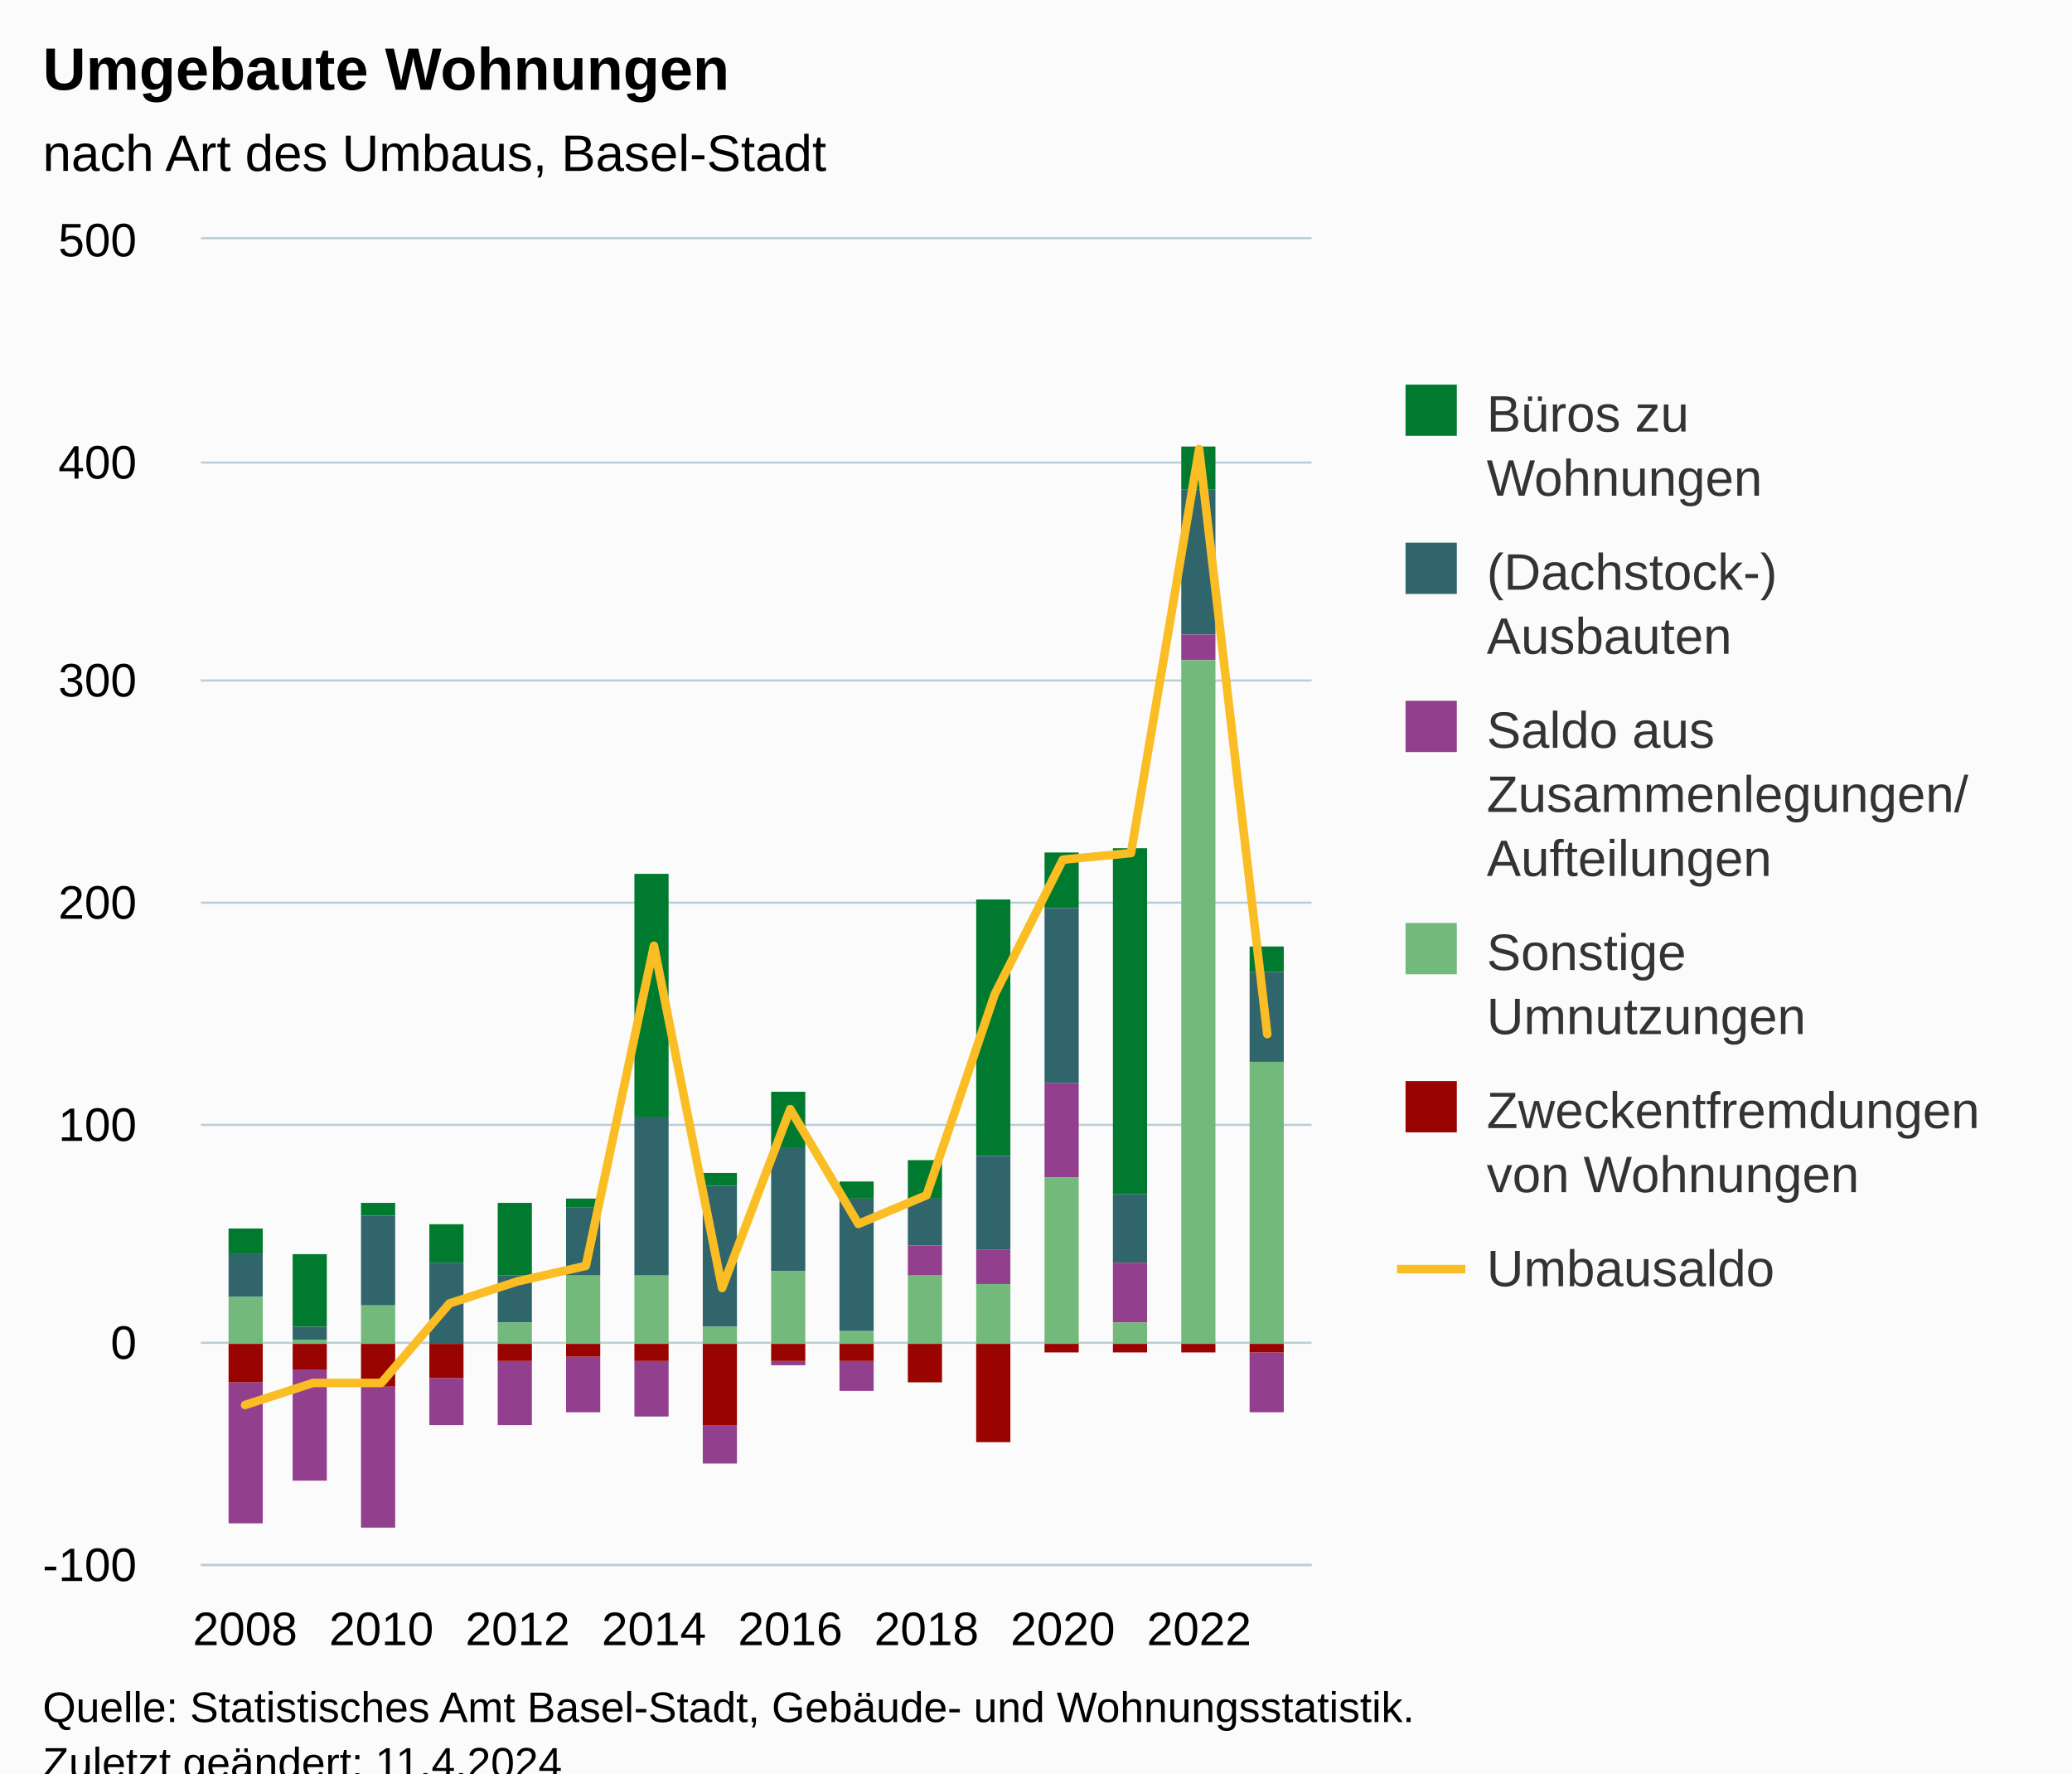
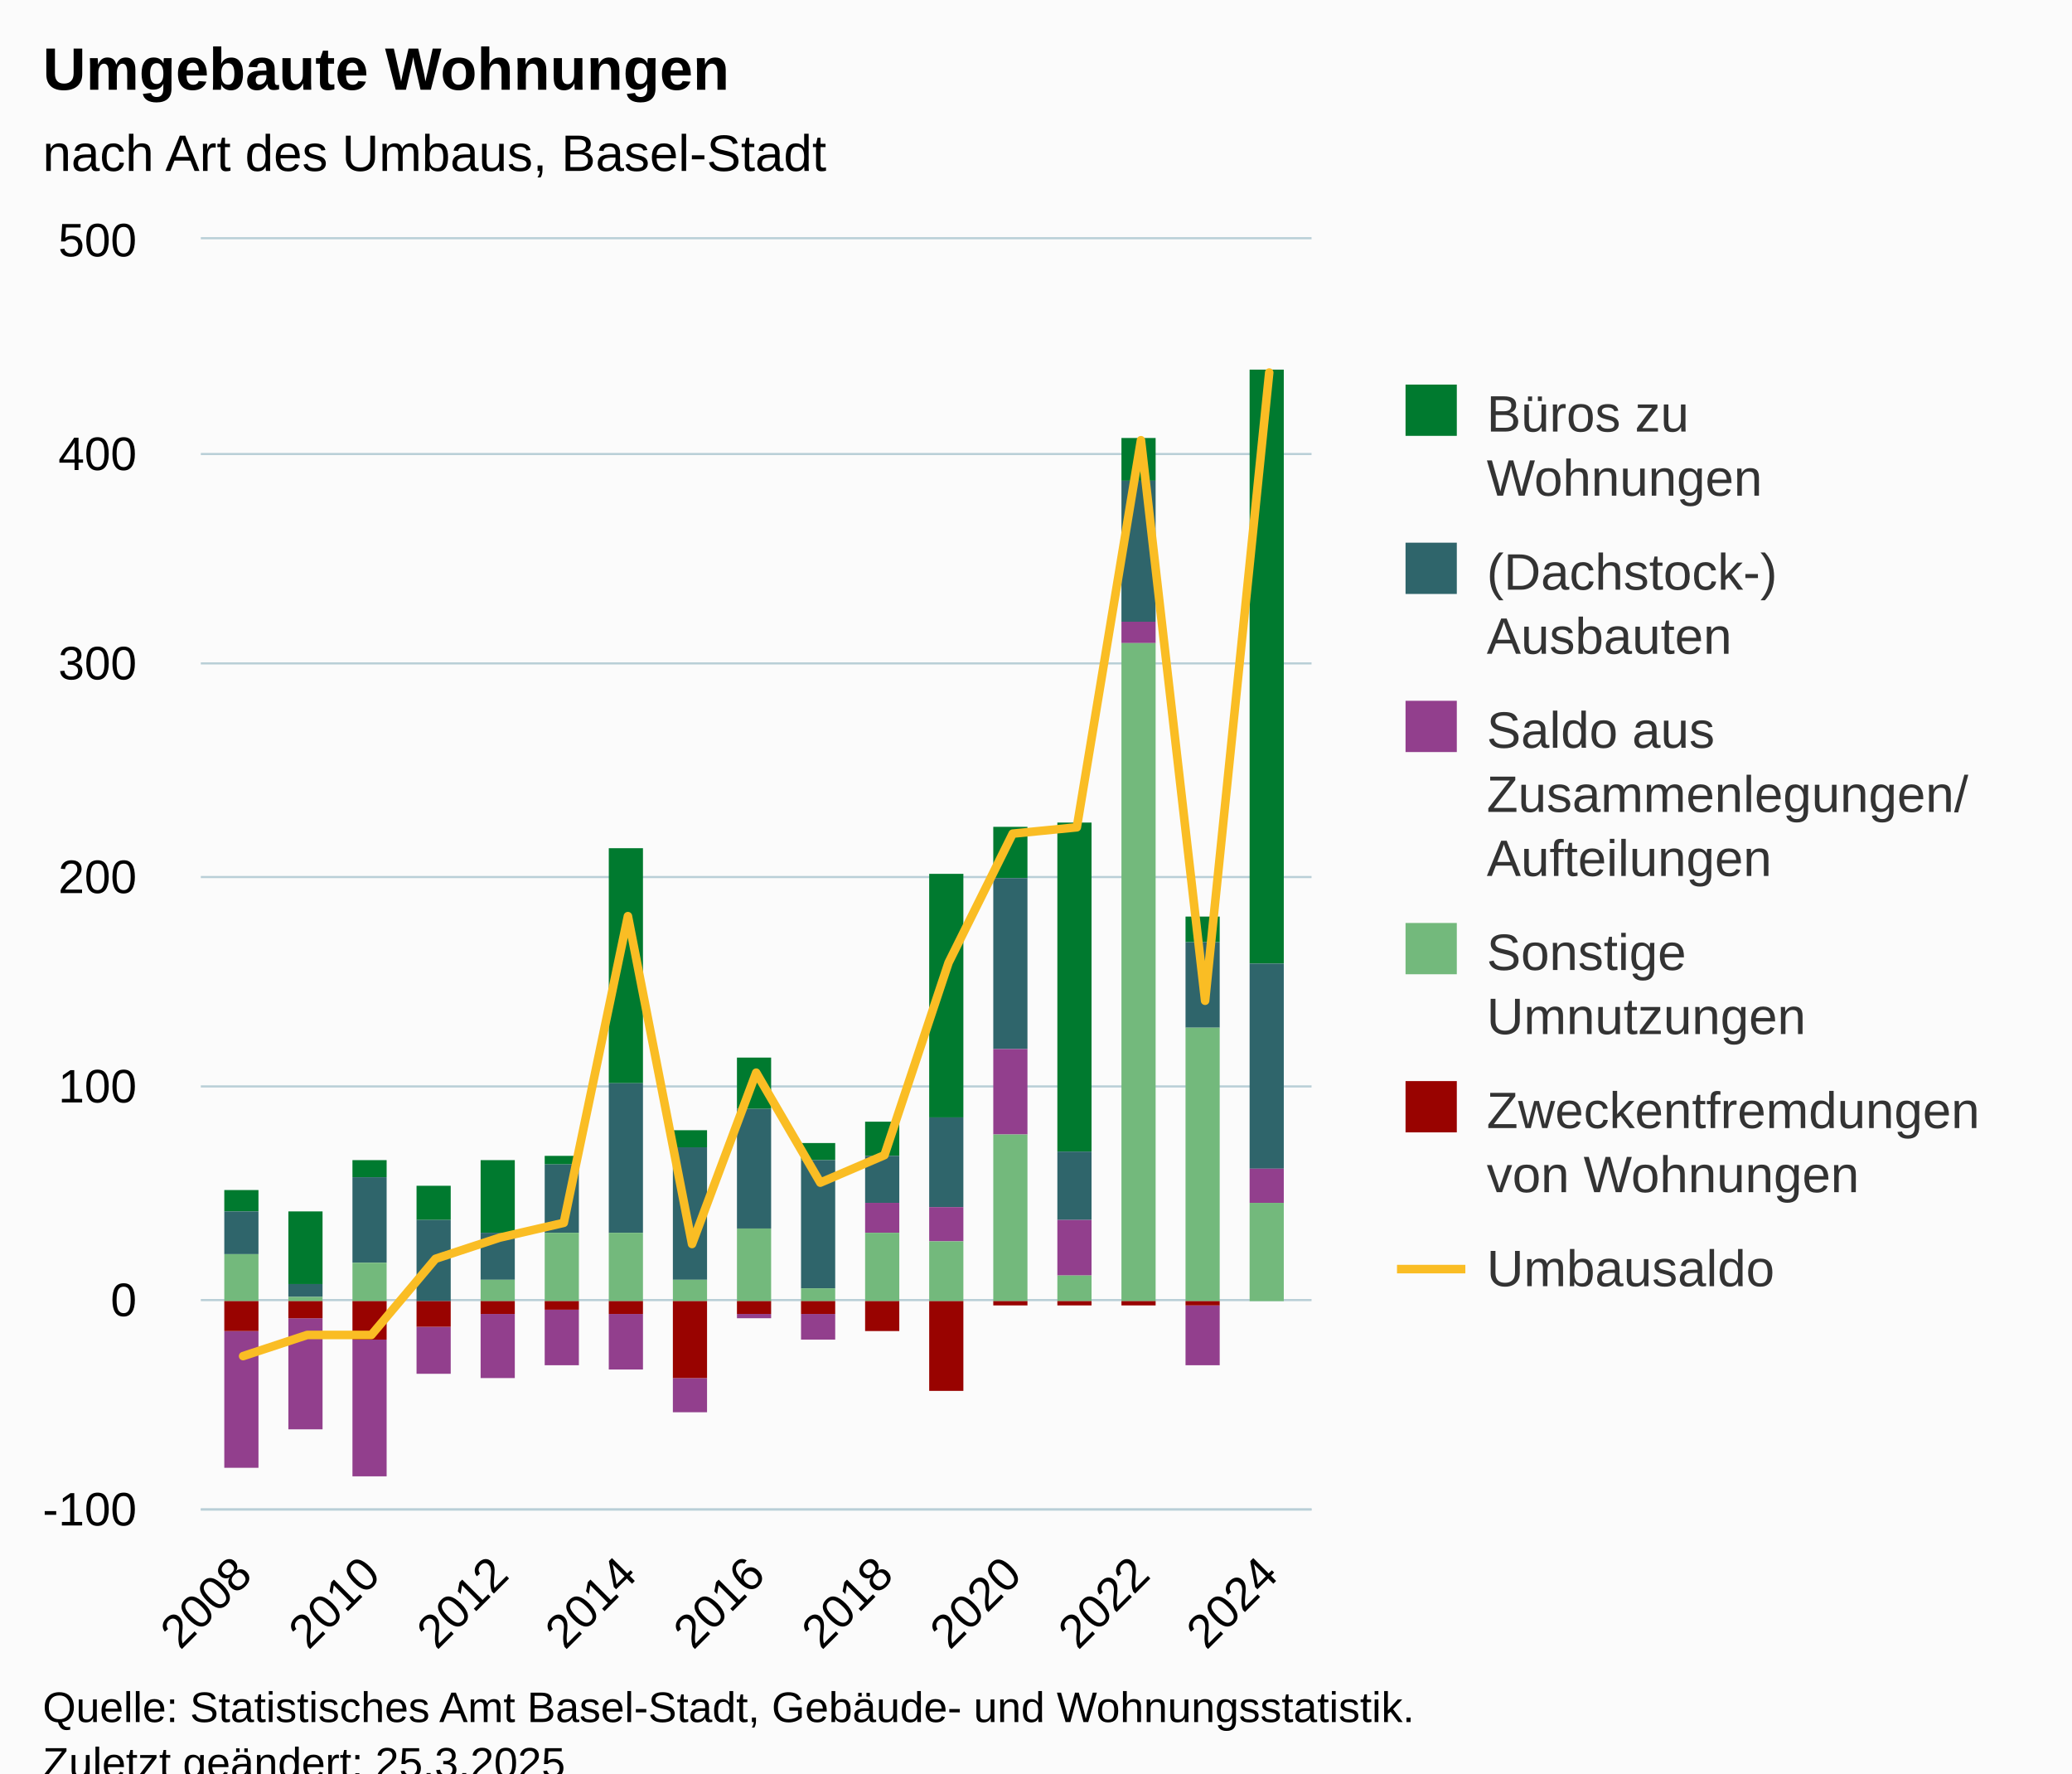
<svg xmlns="http://www.w3.org/2000/svg" version="1.1" class="highcharts-root" style="font-family:Arial;font-size:12px;" viewBox="0 0 485 415">
  <defs>
-     <clipPath id="highcharts-ol91tjx-103-">
-       <rect x="0" y="0" width="260" height="310" fill="none" />
+     <clipPath id="highcharts-hqinn29-109-">
+       <rect x="0" y="0" width="260" height="297" fill="none" />
    </clipPath>
-     <clipPath id="highcharts-ol91tjx-120-">
-       <rect x="0" y="0" width="260" height="310" fill="none" />
+     <clipPath id="highcharts-hqinn29-127-">
+       <rect x="0" y="0" width="260" height="297" fill="none" />
    </clipPath>
-     <clipPath id="highcharts-ol91tjx-201-">
-       <rect x="47" y="56" width="260" height="310" fill="none" />
+     <clipPath id="highcharts-hqinn29-213-">
+       <rect x="47" y="56" width="260" height="297" fill="none" />
    </clipPath>
  </defs>
  <rect fill="#fbfbfb" class="highcharts-background" x="0" y="0" width="485" height="428" rx="0" ry="0" />
-   <rect fill="none" class="highcharts-plot-background" x="47" y="56" width="260" height="310" />
+   <rect fill="none" class="highcharts-plot-background" x="47" y="56" width="260" height="297" />
  <g class="highcharts-pane-group" data-z-index="0" />
  <g class="highcharts-grid highcharts-xaxis-grid" data-z-index="1">
-     <path fill="none" data-z-index="1" class="highcharts-grid-line" d="M 56.5 56 L 56.5 366" opacity="1" />
-     <path fill="none" data-z-index="1" class="highcharts-grid-line" d="M 88.5 56 L 88.5 366" opacity="1" />
-     <path fill="none" data-z-index="1" class="highcharts-grid-line" d="M 120.5 56 L 120.5 366" opacity="1" />
-     <path fill="none" data-z-index="1" class="highcharts-grid-line" d="M 152.5 56 L 152.5 366" opacity="1" />
-     <path fill="none" data-z-index="1" class="highcharts-grid-line" d="M 184.5 56 L 184.5 366" opacity="1" />
-     <path fill="none" data-z-index="1" class="highcharts-grid-line" d="M 216.5 56 L 216.5 366" opacity="1" />
-     <path fill="none" data-z-index="1" class="highcharts-grid-line" d="M 248.5 56 L 248.5 366" opacity="1" />
-     <path fill="none" data-z-index="1" class="highcharts-grid-line" d="M 280.5 56 L 280.5 366" opacity="1" />
+     <path fill="none" data-z-index="1" class="highcharts-grid-line" d="M 56.5 56 L 56.5 353" opacity="1" />
+     <path fill="none" data-z-index="1" class="highcharts-grid-line" d="M 86.5 56 L 86.5 353" opacity="1" />
+     <path fill="none" data-z-index="1" class="highcharts-grid-line" d="M 116.5 56 L 116.5 353" opacity="1" />
+     <path fill="none" data-z-index="1" class="highcharts-grid-line" d="M 146.5 56 L 146.5 353" opacity="1" />
+     <path fill="none" data-z-index="1" class="highcharts-grid-line" d="M 176.5 56 L 176.5 353" opacity="1" />
+     <path fill="none" data-z-index="1" class="highcharts-grid-line" d="M 206.5 56 L 206.5 353" opacity="1" />
+     <path fill="none" data-z-index="1" class="highcharts-grid-line" d="M 236.5 56 L 236.5 353" opacity="1" />
+     <path fill="none" data-z-index="1" class="highcharts-grid-line" d="M 266.5 56 L 266.5 353" opacity="1" />
+     <path fill="none" data-z-index="1" class="highcharts-grid-line" d="M 296.5 56 L 296.5 353" opacity="1" />
  </g>
  <g class="highcharts-grid highcharts-yaxis-grid" data-z-index="1">
-     <path fill="none" stroke="#B9CFD7" stroke-width="0.5" data-z-index="1" class="highcharts-grid-line" d="M 47 366.25 L 307 366.25" opacity="1" />
-     <path fill="none" stroke="#B9CFD7" stroke-width="0.5" data-z-index="1" class="highcharts-grid-line" d="M 47 314.25 L 307 314.25" opacity="1" />
-     <path fill="none" stroke="#B9CFD7" stroke-width="0.5" data-z-index="1" class="highcharts-grid-line" d="M 47 263.25 L 307 263.25" opacity="1" />
-     <path fill="none" stroke="#B9CFD7" stroke-width="0.5" data-z-index="1" class="highcharts-grid-line" d="M 47 211.25 L 307 211.25" opacity="1" />
-     <path fill="none" stroke="#B9CFD7" stroke-width="0.5" data-z-index="1" class="highcharts-grid-line" d="M 47 159.25 L 307 159.25" opacity="1" />
-     <path fill="none" stroke="#B9CFD7" stroke-width="0.5" data-z-index="1" class="highcharts-grid-line" d="M 47 108.25 L 307 108.25" opacity="1" />
+     <path fill="none" stroke="#B9CFD7" stroke-width="0.5" data-z-index="1" class="highcharts-grid-line" d="M 47 353.25 L 307 353.25" opacity="1" />
+     <path fill="none" stroke="#B9CFD7" stroke-width="0.5" data-z-index="1" class="highcharts-grid-line" d="M 47 304.25 L 307 304.25" opacity="1" />
+     <path fill="none" stroke="#B9CFD7" stroke-width="0.5" data-z-index="1" class="highcharts-grid-line" d="M 47 254.25 L 307 254.25" opacity="1" />
+     <path fill="none" stroke="#B9CFD7" stroke-width="0.5" data-z-index="1" class="highcharts-grid-line" d="M 47 205.25 L 307 205.25" opacity="1" />
+     <path fill="none" stroke="#B9CFD7" stroke-width="0.5" data-z-index="1" class="highcharts-grid-line" d="M 47 155.25 L 307 155.25" opacity="1" />
+     <path fill="none" stroke="#B9CFD7" stroke-width="0.5" data-z-index="1" class="highcharts-grid-line" d="M 47 106.25 L 307 106.25" opacity="1" />
    <path fill="none" stroke="#B9CFD7" stroke-width="0.5" data-z-index="1" class="highcharts-grid-line" d="M 47 55.75 L 307 55.75" opacity="1" />
  </g>
-   <rect fill="none" class="highcharts-plot-border" data-z-index="1" x="47" y="56" width="260" height="310" />
+   <rect fill="none" class="highcharts-plot-border" data-z-index="1" x="47" y="56" width="260" height="297" />
  <g class="highcharts-axis highcharts-xaxis" data-z-index="2">
-     <path fill="none" class="highcharts-axis-line" stroke="#B9CFD7" stroke-width="0.5" data-z-index="7" d="M 47 366.25 L 307 366.25" />
+     <path fill="none" class="highcharts-axis-line" stroke="#B9CFD7" stroke-width="0.5" data-z-index="7" d="M 47 353.25 L 307 353.25" />
  </g>
  <g class="highcharts-axis highcharts-yaxis" data-z-index="2">
-     <path fill="none" class="highcharts-axis-line" data-z-index="7" d="M 47 56 L 47 366" />
+     <path fill="none" class="highcharts-axis-line" data-z-index="7" d="M 47 56 L 47 353" />
  </g>
  <g class="highcharts-series-group" data-z-index="3">
-     <g class="highcharts-series highcharts-series-0 highcharts-column-series" data-z-index="0.1" opacity="1" transform="translate(47,56) scale(1 1)" clip-path="url(#highcharts-ol91tjx-120-)">
-       <rect x="6.5" y="231.5" width="8" height="6" fill="#007a2f" stroke="#ffffff" stroke-width="1e-7" opacity="1" class="highcharts-point" />
-       <rect x="21.5" y="237.5" width="8" height="17" fill="#007a2f" stroke="#ffffff" stroke-width="1e-7" opacity="1" class="highcharts-point" />
-       <rect x="37.5" y="225.5" width="8" height="3" fill="#007a2f" stroke="#ffffff" stroke-width="1e-7" opacity="1" class="highcharts-point" />
-       <rect x="53.5" y="230.5" width="8" height="9" fill="#007a2f" stroke="#ffffff" stroke-width="1e-7" opacity="1" class="highcharts-point" />
-       <rect x="69.5" y="225.5" width="8" height="17" fill="#007a2f" stroke="#ffffff" stroke-width="1e-7" opacity="1" class="highcharts-point" />
-       <rect x="85.5" y="224.5" width="8" height="2" fill="#007a2f" stroke="#ffffff" stroke-width="1e-7" opacity="1" class="highcharts-point" />
-       <rect x="101.5" y="148.5" width="8" height="57" fill="#007a2f" stroke="#ffffff" stroke-width="1e-7" opacity="1" class="highcharts-point" />
-       <rect x="117.5" y="218.5" width="8" height="3" fill="#007a2f" stroke="#ffffff" stroke-width="1e-7" opacity="1" class="highcharts-point" />
-       <rect x="133.5" y="199.5" width="8" height="13" fill="#007a2f" stroke="#ffffff" stroke-width="1e-7" opacity="1" class="highcharts-point" />
-       <rect x="149.5" y="220.5" width="8" height="4" fill="#007a2f" stroke="#ffffff" stroke-width="1e-7" opacity="1" class="highcharts-point" />
-       <rect x="165.5" y="215.5" width="8" height="9" fill="#007a2f" stroke="#ffffff" stroke-width="1e-7" opacity="1" class="highcharts-point" />
-       <rect x="181.5" y="154.5" width="8" height="60" fill="#007a2f" stroke="#ffffff" stroke-width="1e-7" opacity="1" class="highcharts-point" />
-       <rect x="197.5" y="143.5" width="8" height="13" fill="#007a2f" stroke="#ffffff" stroke-width="1e-7" opacity="1" class="highcharts-point" />
-       <rect x="213.5" y="142.5" width="8" height="81" fill="#007a2f" stroke="#ffffff" stroke-width="1e-7" opacity="1" class="highcharts-point" />
-       <rect x="229.5" y="48.5" width="8" height="10" fill="#007a2f" stroke="#ffffff" stroke-width="1e-7" opacity="1" class="highcharts-point" />
-       <rect x="245.5" y="165.5" width="8" height="6" fill="#007a2f" stroke="#ffffff" stroke-width="1e-7" opacity="1" class="highcharts-point" />
+     <g class="highcharts-series highcharts-series-0 highcharts-column-series" data-z-index="0.1" opacity="1" transform="translate(47,56) scale(1 1)" clip-path="url(#highcharts-hqinn29-127-)">
+       <rect x="5.5" y="222.5" width="8" height="5" fill="#007a2f" stroke="#ffffff" stroke-width="1e-7" opacity="1" class="highcharts-point" />
+       <rect x="20.5" y="227.5" width="8" height="17" fill="#007a2f" stroke="#ffffff" stroke-width="1e-7" opacity="1" class="highcharts-point" />
+       <rect x="35.5" y="215.5" width="8" height="4" fill="#007a2f" stroke="#ffffff" stroke-width="1e-7" opacity="1" class="highcharts-point" />
+       <rect x="50.5" y="221.5" width="8" height="8" fill="#007a2f" stroke="#ffffff" stroke-width="1e-7" opacity="1" class="highcharts-point" />
+       <rect x="65.5" y="215.5" width="8" height="17" fill="#007a2f" stroke="#ffffff" stroke-width="1e-7" opacity="1" class="highcharts-point" />
+       <rect x="80.5" y="214.5" width="8" height="2" fill="#007a2f" stroke="#ffffff" stroke-width="1e-7" opacity="1" class="highcharts-point" />
+       <rect x="95.5" y="142.5" width="8" height="55" fill="#007a2f" stroke="#ffffff" stroke-width="1e-7" opacity="1" class="highcharts-point" />
+       <rect x="110.5" y="208.5" width="8" height="4" fill="#007a2f" stroke="#ffffff" stroke-width="1e-7" opacity="1" class="highcharts-point" />
+       <rect x="125.5" y="191.5" width="8" height="12" fill="#007a2f" stroke="#ffffff" stroke-width="1e-7" opacity="1" class="highcharts-point" />
+       <rect x="140.5" y="211.5" width="8" height="4" fill="#007a2f" stroke="#ffffff" stroke-width="1e-7" opacity="1" class="highcharts-point" />
+       <rect x="155.5" y="206.5" width="8" height="8" fill="#007a2f" stroke="#ffffff" stroke-width="1e-7" opacity="1" class="highcharts-point" />
+       <rect x="170.5" y="148.5" width="8" height="57" fill="#007a2f" stroke="#ffffff" stroke-width="1e-7" opacity="1" class="highcharts-point" />
+       <rect x="185.5" y="137.5" width="8" height="12" fill="#007a2f" stroke="#ffffff" stroke-width="1e-7" opacity="1" class="highcharts-point" />
+       <rect x="200.5" y="136.5" width="8" height="77" fill="#007a2f" stroke="#ffffff" stroke-width="1e-7" opacity="1" class="highcharts-point" />
+       <rect x="215.5" y="46.5" width="8" height="10" fill="#007a2f" stroke="#ffffff" stroke-width="1e-7" opacity="1" class="highcharts-point" />
+       <rect x="230.5" y="158.5" width="8" height="6" fill="#007a2f" stroke="#ffffff" stroke-width="1e-7" opacity="1" class="highcharts-point" />
+       <rect x="245.5" y="30.5" width="8" height="139" fill="#007a2f" stroke="#ffffff" stroke-width="1e-7" opacity="1" class="highcharts-point" />
    </g>
    <g class="highcharts-markers highcharts-series-0 highcharts-column-series" data-z-index="0.1" opacity="1" transform="translate(47,56) scale(1 1)" clip-path="none" />
-     <g class="highcharts-series highcharts-series-1 highcharts-column-series" data-z-index="0.1" opacity="1" transform="translate(47,56) scale(1 1)" clip-path="url(#highcharts-ol91tjx-120-)">
-       <rect x="6.5" y="237.5" width="8" height="10" fill="#2f656b" stroke="#ffffff" stroke-width="1e-7" opacity="1" class="highcharts-point" />
-       <rect x="21.5" y="254.5" width="8" height="3" fill="#2f656b" stroke="#ffffff" stroke-width="1e-7" opacity="1" class="highcharts-point" />
-       <rect x="37.5" y="228.5" width="8" height="21" fill="#2f656b" stroke="#ffffff" stroke-width="1e-7" opacity="1" class="highcharts-point" />
-       <rect x="53.5" y="239.5" width="8" height="19" fill="#2f656b" stroke="#ffffff" stroke-width="1e-7" opacity="1" class="highcharts-point" />
-       <rect x="69.5" y="242.5" width="8" height="11" fill="#2f656b" stroke="#ffffff" stroke-width="1e-7" opacity="1" class="highcharts-point" />
-       <rect x="85.5" y="226.5" width="8" height="16" fill="#2f656b" stroke="#ffffff" stroke-width="1e-7" opacity="1" class="highcharts-point" />
-       <rect x="101.5" y="205.5" width="8" height="37" fill="#2f656b" stroke="#ffffff" stroke-width="1e-7" opacity="1" class="highcharts-point" />
-       <rect x="117.5" y="221.5" width="8" height="33" fill="#2f656b" stroke="#ffffff" stroke-width="1e-7" opacity="1" class="highcharts-point" />
-       <rect x="133.5" y="212.5" width="8" height="29" fill="#2f656b" stroke="#ffffff" stroke-width="1e-7" opacity="1" class="highcharts-point" />
-       <rect x="149.5" y="224.5" width="8" height="31" fill="#2f656b" stroke="#ffffff" stroke-width="1e-7" opacity="1" class="highcharts-point" />
-       <rect x="165.5" y="224.5" width="8" height="11" fill="#2f656b" stroke="#ffffff" stroke-width="1e-7" opacity="1" class="highcharts-point" />
-       <rect x="181.5" y="214.5" width="8" height="22" fill="#2f656b" stroke="#ffffff" stroke-width="1e-7" opacity="1" class="highcharts-point" />
-       <rect x="197.5" y="156.5" width="8" height="41" fill="#2f656b" stroke="#ffffff" stroke-width="1e-7" opacity="1" class="highcharts-point" />
-       <rect x="213.5" y="223.5" width="8" height="16" fill="#2f656b" stroke="#ffffff" stroke-width="1e-7" opacity="1" class="highcharts-point" />
-       <rect x="229.5" y="58.5" width="8" height="34" fill="#2f656b" stroke="#ffffff" stroke-width="1e-7" opacity="1" class="highcharts-point" />
-       <rect x="245.5" y="171.5" width="8" height="21" fill="#2f656b" stroke="#ffffff" stroke-width="1e-7" opacity="1" class="highcharts-point" />
+     <g class="highcharts-series highcharts-series-1 highcharts-column-series" data-z-index="0.1" opacity="1" transform="translate(47,56) scale(1 1)" clip-path="url(#highcharts-hqinn29-127-)">
+       <rect x="5.5" y="227.5" width="8" height="10" fill="#2f656b" stroke="#ffffff" stroke-width="1e-7" opacity="1" class="highcharts-point" />
+       <rect x="20.5" y="244.5" width="8" height="3" fill="#2f656b" stroke="#ffffff" stroke-width="1e-7" opacity="1" class="highcharts-point" />
+       <rect x="35.5" y="219.5" width="8" height="20" fill="#2f656b" stroke="#ffffff" stroke-width="1e-7" opacity="1" class="highcharts-point" />
+       <rect x="50.5" y="229.5" width="8" height="19" fill="#2f656b" stroke="#ffffff" stroke-width="1e-7" opacity="1" class="highcharts-point" />
+       <rect x="65.5" y="232.5" width="8" height="11" fill="#2f656b" stroke="#ffffff" stroke-width="1e-7" opacity="1" class="highcharts-point" />
+       <rect x="80.5" y="216.5" width="8" height="16" fill="#2f656b" stroke="#ffffff" stroke-width="1e-7" opacity="1" class="highcharts-point" />
+       <rect x="95.5" y="197.5" width="8" height="35" fill="#2f656b" stroke="#ffffff" stroke-width="1e-7" opacity="1" class="highcharts-point" />
+       <rect x="110.5" y="212.5" width="8" height="31" fill="#2f656b" stroke="#ffffff" stroke-width="1e-7" opacity="1" class="highcharts-point" />
+       <rect x="125.5" y="203.5" width="8" height="28" fill="#2f656b" stroke="#ffffff" stroke-width="1e-7" opacity="1" class="highcharts-point" />
+       <rect x="140.5" y="215.5" width="8" height="30" fill="#2f656b" stroke="#ffffff" stroke-width="1e-7" opacity="1" class="highcharts-point" />
+       <rect x="155.5" y="214.5" width="8" height="11" fill="#2f656b" stroke="#ffffff" stroke-width="1e-7" opacity="1" class="highcharts-point" />
+       <rect x="170.5" y="205.5" width="8" height="21" fill="#2f656b" stroke="#ffffff" stroke-width="1e-7" opacity="1" class="highcharts-point" />
+       <rect x="185.5" y="149.5" width="8" height="40" fill="#2f656b" stroke="#ffffff" stroke-width="1e-7" opacity="1" class="highcharts-point" />
+       <rect x="200.5" y="213.5" width="8" height="16" fill="#2f656b" stroke="#ffffff" stroke-width="1e-7" opacity="1" class="highcharts-point" />
+       <rect x="215.5" y="56.5" width="8" height="33" fill="#2f656b" stroke="#ffffff" stroke-width="1e-7" opacity="1" class="highcharts-point" />
+       <rect x="230.5" y="164.5" width="8" height="20" fill="#2f656b" stroke="#ffffff" stroke-width="1e-7" opacity="1" class="highcharts-point" />
+       <rect x="245.5" y="169.5" width="8" height="48" fill="#2f656b" stroke="#ffffff" stroke-width="1e-7" opacity="1" class="highcharts-point" />
    </g>
    <g class="highcharts-markers highcharts-series-1 highcharts-column-series" data-z-index="0.1" opacity="1" transform="translate(47,56) scale(1 1)" clip-path="none" />
-     <g class="highcharts-series highcharts-series-2 highcharts-column-series" data-z-index="0.1" opacity="1" transform="translate(47,56) scale(1 1)" clip-path="url(#highcharts-ol91tjx-120-)">
-       <rect x="6.5" y="267.5" width="8" height="33" fill="#923f8d" stroke="#ffffff" stroke-width="1e-7" opacity="1" class="highcharts-point highcharts-negative" />
-       <rect x="21.5" y="264.5" width="8" height="26" fill="#923f8d" stroke="#ffffff" stroke-width="1e-7" opacity="1" class="highcharts-point highcharts-negative" />
-       <rect x="37.5" y="268.5" width="8" height="33" fill="#923f8d" stroke="#ffffff" stroke-width="1e-7" opacity="1" class="highcharts-point highcharts-negative" />
-       <rect x="53.5" y="266.5" width="8" height="11" fill="#923f8d" stroke="#ffffff" stroke-width="1e-7" opacity="1" class="highcharts-point highcharts-negative" />
-       <rect x="69.5" y="262.5" width="8" height="15" fill="#923f8d" stroke="#ffffff" stroke-width="1e-7" opacity="1" class="highcharts-point highcharts-negative" />
-       <rect x="85.5" y="261.5" width="8" height="13" fill="#923f8d" stroke="#ffffff" stroke-width="1e-7" opacity="1" class="highcharts-point highcharts-negative" />
-       <rect x="101.5" y="262.5" width="8" height="13" fill="#923f8d" stroke="#ffffff" stroke-width="1e-7" opacity="1" class="highcharts-point highcharts-negative" />
-       <rect x="117.5" y="277.5" width="8" height="9" fill="#923f8d" stroke="#ffffff" stroke-width="1e-7" opacity="1" class="highcharts-point highcharts-negative" />
-       <rect x="133.5" y="262.5" width="8" height="1" fill="#923f8d" stroke="#ffffff" stroke-width="1e-7" opacity="1" class="highcharts-point highcharts-negative" />
-       <rect x="149.5" y="262.5" width="8" height="7" fill="#923f8d" stroke="#ffffff" stroke-width="1e-7" opacity="1" class="highcharts-point highcharts-negative" />
-       <rect x="165.5" y="235.5" width="8" height="7" fill="#923f8d" stroke="#ffffff" stroke-width="1e-7" opacity="1" class="highcharts-point" />
-       <rect x="181.5" y="236.5" width="8" height="8" fill="#923f8d" stroke="#ffffff" stroke-width="1e-7" opacity="1" class="highcharts-point" />
-       <rect x="197.5" y="197.5" width="8" height="22" fill="#923f8d" stroke="#ffffff" stroke-width="1e-7" opacity="1" class="highcharts-point" />
-       <rect x="213.5" y="239.5" width="8" height="14" fill="#923f8d" stroke="#ffffff" stroke-width="1e-7" opacity="1" class="highcharts-point" />
-       <rect x="229.5" y="92.5" width="8" height="6" fill="#923f8d" stroke="#ffffff" stroke-width="1e-7" opacity="1" class="highcharts-point" />
-       <rect x="245.5" y="260.5" width="8" height="14" fill="#923f8d" stroke="#ffffff" stroke-width="1e-7" opacity="1" class="highcharts-point highcharts-negative" />
+     <g class="highcharts-series highcharts-series-2 highcharts-column-series" data-z-index="0.1" opacity="1" transform="translate(47,56) scale(1 1)" clip-path="url(#highcharts-hqinn29-127-)">
+       <rect x="5.5" y="255.5" width="8" height="32" fill="#923f8d" stroke="#ffffff" stroke-width="1e-7" opacity="1" class="highcharts-point highcharts-negative" />
+       <rect x="20.5" y="252.5" width="8" height="26" fill="#923f8d" stroke="#ffffff" stroke-width="1e-7" opacity="1" class="highcharts-point highcharts-negative" />
+       <rect x="35.5" y="257.5" width="8" height="32" fill="#923f8d" stroke="#ffffff" stroke-width="1e-7" opacity="1" class="highcharts-point highcharts-negative" />
+       <rect x="50.5" y="254.5" width="8" height="11" fill="#923f8d" stroke="#ffffff" stroke-width="1e-7" opacity="1" class="highcharts-point highcharts-negative" />
+       <rect x="65.5" y="251.5" width="8" height="15" fill="#923f8d" stroke="#ffffff" stroke-width="1e-7" opacity="1" class="highcharts-point highcharts-negative" />
+       <rect x="80.5" y="250.5" width="8" height="13" fill="#923f8d" stroke="#ffffff" stroke-width="1e-7" opacity="1" class="highcharts-point highcharts-negative" />
+       <rect x="95.5" y="251.5" width="8" height="13" fill="#923f8d" stroke="#ffffff" stroke-width="1e-7" opacity="1" class="highcharts-point highcharts-negative" />
+       <rect x="110.5" y="266.5" width="8" height="8" fill="#923f8d" stroke="#ffffff" stroke-width="1e-7" opacity="1" class="highcharts-point highcharts-negative" />
+       <rect x="125.5" y="251.5" width="8" height="1" fill="#923f8d" stroke="#ffffff" stroke-width="1e-7" opacity="1" class="highcharts-point highcharts-negative" />
+       <rect x="140.5" y="251.5" width="8" height="6" fill="#923f8d" stroke="#ffffff" stroke-width="1e-7" opacity="1" class="highcharts-point highcharts-negative" />
+       <rect x="155.5" y="225.5" width="8" height="7" fill="#923f8d" stroke="#ffffff" stroke-width="1e-7" opacity="1" class="highcharts-point" />
+       <rect x="170.5" y="226.5" width="8" height="8" fill="#923f8d" stroke="#ffffff" stroke-width="1e-7" opacity="1" class="highcharts-point" />
+       <rect x="185.5" y="189.5" width="8" height="20" fill="#923f8d" stroke="#ffffff" stroke-width="1e-7" opacity="1" class="highcharts-point" />
+       <rect x="200.5" y="229.5" width="8" height="13" fill="#923f8d" stroke="#ffffff" stroke-width="1e-7" opacity="1" class="highcharts-point" />
+       <rect x="215.5" y="89.5" width="8" height="5" fill="#923f8d" stroke="#ffffff" stroke-width="1e-7" opacity="1" class="highcharts-point" />
+       <rect x="230.5" y="249.5" width="8" height="14" fill="#923f8d" stroke="#ffffff" stroke-width="1e-7" opacity="1" class="highcharts-point highcharts-negative" />
+       <rect x="245.5" y="217.5" width="8" height="8" fill="#923f8d" stroke="#ffffff" stroke-width="1e-7" opacity="1" class="highcharts-point" />
    </g>
    <g class="highcharts-markers highcharts-series-2 highcharts-column-series" data-z-index="0.1" opacity="1" transform="translate(47,56) scale(1 1)" clip-path="none" />
-     <g class="highcharts-series highcharts-series-3 highcharts-column-series" data-z-index="0.1" opacity="1" transform="translate(47,56) scale(1 1)" clip-path="url(#highcharts-ol91tjx-120-)">
-       <rect x="6.5" y="247.5" width="8" height="11" fill="#73b97c" stroke="#ffffff" stroke-width="1e-7" opacity="1" class="highcharts-point" />
-       <rect x="21.5" y="257.5" width="8" height="1" fill="#73b97c" stroke="#ffffff" stroke-width="1e-7" opacity="1" class="highcharts-point" />
-       <rect x="37.5" y="249.5" width="8" height="9" fill="#73b97c" stroke="#ffffff" stroke-width="1e-7" opacity="1" class="highcharts-point" />
-       <rect x="53.5" y="258.5" width="8" height="0" fill="#73b97c" stroke="#ffffff" stroke-width="1e-7" opacity="1" class="highcharts-point" />
-       <rect x="69.5" y="253.5" width="8" height="5" fill="#73b97c" stroke="#ffffff" stroke-width="1e-7" opacity="1" class="highcharts-point" />
-       <rect x="85.5" y="242.5" width="8" height="16" fill="#73b97c" stroke="#ffffff" stroke-width="1e-7" opacity="1" class="highcharts-point" />
-       <rect x="101.5" y="242.5" width="8" height="16" fill="#73b97c" stroke="#ffffff" stroke-width="1e-7" opacity="1" class="highcharts-point" />
-       <rect x="117.5" y="254.5" width="8" height="4" fill="#73b97c" stroke="#ffffff" stroke-width="1e-7" opacity="1" class="highcharts-point" />
-       <rect x="133.5" y="241.5" width="8" height="17" fill="#73b97c" stroke="#ffffff" stroke-width="1e-7" opacity="1" class="highcharts-point" />
-       <rect x="149.5" y="255.5" width="8" height="3" fill="#73b97c" stroke="#ffffff" stroke-width="1e-7" opacity="1" class="highcharts-point" />
-       <rect x="165.5" y="242.5" width="8" height="16" fill="#73b97c" stroke="#ffffff" stroke-width="1e-7" opacity="1" class="highcharts-point" />
-       <rect x="181.5" y="244.5" width="8" height="14" fill="#73b97c" stroke="#ffffff" stroke-width="1e-7" opacity="1" class="highcharts-point" />
-       <rect x="197.5" y="219.5" width="8" height="39" fill="#73b97c" stroke="#ffffff" stroke-width="1e-7" opacity="1" class="highcharts-point" />
-       <rect x="213.5" y="253.5" width="8" height="5" fill="#73b97c" stroke="#ffffff" stroke-width="1e-7" opacity="1" class="highcharts-point" />
-       <rect x="229.5" y="98.5" width="8" height="160" fill="#73b97c" stroke="#ffffff" stroke-width="1e-7" opacity="1" class="highcharts-point" />
-       <rect x="245.5" y="192.5" width="8" height="66" fill="#73b97c" stroke="#ffffff" stroke-width="1e-7" opacity="1" class="highcharts-point" />
+     <g class="highcharts-series highcharts-series-3 highcharts-column-series" data-z-index="0.1" opacity="1" transform="translate(47,56) scale(1 1)" clip-path="url(#highcharts-hqinn29-127-)">
+       <rect x="5.5" y="237.5" width="8" height="11" fill="#73b97c" stroke="#ffffff" stroke-width="1e-7" opacity="1" class="highcharts-point" />
+       <rect x="20.5" y="247.5" width="8" height="1" fill="#73b97c" stroke="#ffffff" stroke-width="1e-7" opacity="1" class="highcharts-point" />
+       <rect x="35.5" y="239.5" width="8" height="9" fill="#73b97c" stroke="#ffffff" stroke-width="1e-7" opacity="1" class="highcharts-point" />
+       <rect x="50.5" y="248.5" width="8" height="0" fill="#73b97c" stroke="#ffffff" stroke-width="1e-7" opacity="1" class="highcharts-point" />
+       <rect x="65.5" y="243.5" width="8" height="5" fill="#73b97c" stroke="#ffffff" stroke-width="1e-7" opacity="1" class="highcharts-point" />
+       <rect x="80.5" y="232.5" width="8" height="16" fill="#73b97c" stroke="#ffffff" stroke-width="1e-7" opacity="1" class="highcharts-point" />
+       <rect x="95.5" y="232.5" width="8" height="16" fill="#73b97c" stroke="#ffffff" stroke-width="1e-7" opacity="1" class="highcharts-point" />
+       <rect x="110.5" y="243.5" width="8" height="5" fill="#73b97c" stroke="#ffffff" stroke-width="1e-7" opacity="1" class="highcharts-point" />
+       <rect x="125.5" y="231.5" width="8" height="17" fill="#73b97c" stroke="#ffffff" stroke-width="1e-7" opacity="1" class="highcharts-point" />
+       <rect x="140.5" y="245.5" width="8" height="3" fill="#73b97c" stroke="#ffffff" stroke-width="1e-7" opacity="1" class="highcharts-point" />
+       <rect x="155.5" y="232.5" width="8" height="16" fill="#73b97c" stroke="#ffffff" stroke-width="1e-7" opacity="1" class="highcharts-point" />
+       <rect x="170.5" y="234.5" width="8" height="14" fill="#73b97c" stroke="#ffffff" stroke-width="1e-7" opacity="1" class="highcharts-point" />
+       <rect x="185.5" y="209.5" width="8" height="39" fill="#73b97c" stroke="#ffffff" stroke-width="1e-7" opacity="1" class="highcharts-point" />
+       <rect x="200.5" y="242.5" width="8" height="6" fill="#73b97c" stroke="#ffffff" stroke-width="1e-7" opacity="1" class="highcharts-point" />
+       <rect x="215.5" y="94.5" width="8" height="154" fill="#73b97c" stroke="#ffffff" stroke-width="1e-7" opacity="1" class="highcharts-point" />
+       <rect x="230.5" y="184.5" width="8" height="64" fill="#73b97c" stroke="#ffffff" stroke-width="1e-7" opacity="1" class="highcharts-point" />
+       <rect x="245.5" y="225.5" width="8" height="23" fill="#73b97c" stroke="#ffffff" stroke-width="1e-7" opacity="1" class="highcharts-point" />
    </g>
    <g class="highcharts-markers highcharts-series-3 highcharts-column-series" data-z-index="0.1" opacity="1" transform="translate(47,56) scale(1 1)" clip-path="none" />
-     <g class="highcharts-series highcharts-series-4 highcharts-column-series" data-z-index="0.1" opacity="1" transform="translate(47,56) scale(1 1)" clip-path="url(#highcharts-ol91tjx-120-)">
-       <rect x="6.5" y="258.5" width="8" height="9" fill="#990300" stroke="#ffffff" stroke-width="1e-7" opacity="1" class="highcharts-point highcharts-negative" />
-       <rect x="21.5" y="258.5" width="8" height="6" fill="#990300" stroke="#ffffff" stroke-width="1e-7" opacity="1" class="highcharts-point highcharts-negative" />
-       <rect x="37.5" y="258.5" width="8" height="10" fill="#990300" stroke="#ffffff" stroke-width="1e-7" opacity="1" class="highcharts-point highcharts-negative" />
-       <rect x="53.5" y="258.5" width="8" height="8" fill="#990300" stroke="#ffffff" stroke-width="1e-7" opacity="1" class="highcharts-point highcharts-negative" />
-       <rect x="69.5" y="258.5" width="8" height="4" fill="#990300" stroke="#ffffff" stroke-width="1e-7" opacity="1" class="highcharts-point highcharts-negative" />
-       <rect x="85.5" y="258.5" width="8" height="3" fill="#990300" stroke="#ffffff" stroke-width="1e-7" opacity="1" class="highcharts-point highcharts-negative" />
-       <rect x="101.5" y="258.5" width="8" height="4" fill="#990300" stroke="#ffffff" stroke-width="1e-7" opacity="1" class="highcharts-point highcharts-negative" />
-       <rect x="117.5" y="258.5" width="8" height="19" fill="#990300" stroke="#ffffff" stroke-width="1e-7" opacity="1" class="highcharts-point highcharts-negative" />
-       <rect x="133.5" y="258.5" width="8" height="4" fill="#990300" stroke="#ffffff" stroke-width="1e-7" opacity="1" class="highcharts-point highcharts-negative" />
-       <rect x="149.5" y="258.5" width="8" height="4" fill="#990300" stroke="#ffffff" stroke-width="1e-7" opacity="1" class="highcharts-point highcharts-negative" />
-       <rect x="165.5" y="258.5" width="8" height="9" fill="#990300" stroke="#ffffff" stroke-width="1e-7" opacity="1" class="highcharts-point highcharts-negative" />
-       <rect x="181.5" y="258.5" width="8" height="23" fill="#990300" stroke="#ffffff" stroke-width="1e-7" opacity="1" class="highcharts-point highcharts-negative" />
-       <rect x="197.5" y="258.5" width="8" height="2" fill="#990300" stroke="#ffffff" stroke-width="1e-7" opacity="1" class="highcharts-point highcharts-negative" />
-       <rect x="213.5" y="258.5" width="8" height="2" fill="#990300" stroke="#ffffff" stroke-width="1e-7" opacity="1" class="highcharts-point highcharts-negative" />
-       <rect x="229.5" y="258.5" width="8" height="2" fill="#990300" stroke="#ffffff" stroke-width="1e-7" opacity="1" class="highcharts-point highcharts-negative" />
-       <rect x="245.5" y="258.5" width="8" height="2" fill="#990300" stroke="#ffffff" stroke-width="1e-7" opacity="1" class="highcharts-point highcharts-negative" />
+     <g class="highcharts-series highcharts-series-4 highcharts-column-series" data-z-index="0.1" opacity="1" transform="translate(47,56) scale(1 1)" clip-path="url(#highcharts-hqinn29-127-)">
+       <rect x="5.5" y="248.5" width="8" height="7" fill="#990300" stroke="#ffffff" stroke-width="1e-7" opacity="1" class="highcharts-point highcharts-negative" />
+       <rect x="20.5" y="248.5" width="8" height="4" fill="#990300" stroke="#ffffff" stroke-width="1e-7" opacity="1" class="highcharts-point highcharts-negative" />
+       <rect x="35.5" y="248.5" width="8" height="9" fill="#990300" stroke="#ffffff" stroke-width="1e-7" opacity="1" class="highcharts-point highcharts-negative" />
+       <rect x="50.5" y="248.5" width="8" height="6" fill="#990300" stroke="#ffffff" stroke-width="1e-7" opacity="1" class="highcharts-point highcharts-negative" />
+       <rect x="65.5" y="248.5" width="8" height="3" fill="#990300" stroke="#ffffff" stroke-width="1e-7" opacity="1" class="highcharts-point highcharts-negative" />
+       <rect x="80.5" y="248.5" width="8" height="2" fill="#990300" stroke="#ffffff" stroke-width="1e-7" opacity="1" class="highcharts-point highcharts-negative" />
+       <rect x="95.5" y="248.5" width="8" height="3" fill="#990300" stroke="#ffffff" stroke-width="1e-7" opacity="1" class="highcharts-point highcharts-negative" />
+       <rect x="110.5" y="248.5" width="8" height="18" fill="#990300" stroke="#ffffff" stroke-width="1e-7" opacity="1" class="highcharts-point highcharts-negative" />
+       <rect x="125.5" y="248.5" width="8" height="3" fill="#990300" stroke="#ffffff" stroke-width="1e-7" opacity="1" class="highcharts-point highcharts-negative" />
+       <rect x="140.5" y="248.5" width="8" height="3" fill="#990300" stroke="#ffffff" stroke-width="1e-7" opacity="1" class="highcharts-point highcharts-negative" />
+       <rect x="155.5" y="248.5" width="8" height="7" fill="#990300" stroke="#ffffff" stroke-width="1e-7" opacity="1" class="highcharts-point highcharts-negative" />
+       <rect x="170.5" y="248.5" width="8" height="21" fill="#990300" stroke="#ffffff" stroke-width="1e-7" opacity="1" class="highcharts-point highcharts-negative" />
+       <rect x="185.5" y="248.5" width="8" height="1" fill="#990300" stroke="#ffffff" stroke-width="1e-7" opacity="1" class="highcharts-point highcharts-negative" />
+       <rect x="200.5" y="248.5" width="8" height="1" fill="#990300" stroke="#ffffff" stroke-width="1e-7" opacity="1" class="highcharts-point highcharts-negative" />
+       <rect x="215.5" y="248.5" width="8" height="1" fill="#990300" stroke="#ffffff" stroke-width="1e-7" opacity="1" class="highcharts-point highcharts-negative" />
+       <rect x="230.5" y="248.5" width="8" height="1" fill="#990300" stroke="#ffffff" stroke-width="1e-7" opacity="1" class="highcharts-point highcharts-negative" />
+       <rect x="245.5" y="248.5" width="8" height="0" fill="#990300" stroke="#ffffff" stroke-width="1e-7" opacity="1" class="highcharts-point highcharts-negative" />
    </g>
    <g class="highcharts-markers highcharts-series-4 highcharts-column-series" data-z-index="0.1" opacity="1" transform="translate(47,56) scale(1 1)" clip-path="none" />
-     <g class="highcharts-series highcharts-series-5 highcharts-line-series" data-z-index="0.1" opacity="1" transform="translate(47,56) scale(1 1)" clip-path="url(#highcharts-ol91tjx-120-)">
-       <path fill="none" d="M 10.368 272.8 L 26.319 267.633 L 42.27 267.633 L 58.221 249.033 L 74.172 243.867 L 90.123 240.25 L 106.074 165.333 L 122.025 245.417 L 137.975 203.567 L 153.926 230.433 L 169.877 223.717 L 185.828 176.7 L 201.779 145.183 L 217.73 143.633 L 233.681 49.083 L 249.632 186" class="highcharts-graph" data-z-index="1" stroke="#fabd24" stroke-width="2" stroke-linejoin="round" stroke-linecap="round" />
+     <g class="highcharts-series highcharts-series-5 highcharts-line-series" data-z-index="0.1" opacity="1" transform="translate(47,56) scale(1 1)" clip-path="url(#highcharts-hqinn29-127-)">
+       <path fill="none" d="M 9.908 261.36 L 24.919 256.41 L 39.931 256.41 L 54.942 238.59 L 69.954 233.64 L 84.965 230.175 L 99.977 158.4 L 114.988 235.125 L 130 195.03 L 145.012 220.77 L 160.023 214.335 L 175.035 169.29 L 190.046 139.095 L 205.058 137.61 L 220.069 47.025 L 235.081 178.2 L 250.092 31.185" class="highcharts-graph" data-z-index="1" stroke="#fabd24" stroke-width="2" stroke-linejoin="round" stroke-linecap="round" />
    </g>
    <g class="highcharts-markers highcharts-series-5 highcharts-line-series" data-z-index="0.1" opacity="1" transform="translate(47,56) scale(1 1)" clip-path="none" />
  </g>
  <text x="10" text-anchor="start" class="highcharts-title" data-z-index="4" style="color:#000000;font-size:14px;font-weight:bold;fill:#000000;" y="21">
    <tspan>Umgebaute Wohnungen</tspan>
  </text>
  <text x="10" text-anchor="start" class="highcharts-subtitle" data-z-index="4" style="color:#000000;font-size:12px;font-weight:normal;fill:#000000;" y="40">
    <tspan>nach Art des Umbaus, Basel-Stadt</tspan>
  </text>
  <text x="10" text-anchor="start" class="highcharts-caption" data-z-index="4" style="color:#666666;fill:#666666;" y="400" />
  <g class="highcharts-legend" data-z-index="7" transform="translate(319,83)">
    <rect fill="none" class="highcharts-legend-box" rx="0" ry="0" x="0" y="0" width="156" height="233" visibility="visible" />
    <g data-z-index="1">
      <g>
        <g class="highcharts-legend-item highcharts-column-series highcharts-color-undefined highcharts-series-0" data-z-index="1" transform="translate(8,3)">
          <text x="21" style="color:#333333;cursor:pointer;font-size:12px;font-weight:normal;fill:#333333;" text-anchor="start" data-z-index="2" y="15">
            <tspan>Büros zu</tspan>
            <tspan dy="15" x="21">Wohnungen</tspan>
          </text>
          <rect x="2" y="4" width="12" height="12" fill="#007a2f" class="highcharts-point" data-z-index="3" />
        </g>
        <g class="highcharts-legend-item highcharts-column-series highcharts-color-undefined highcharts-series-1" data-z-index="1" transform="translate(8,40)">
          <text x="21" y="15" style="color:#333333;cursor:pointer;font-size:12px;font-weight:normal;fill:#333333;" text-anchor="start" data-z-index="2">
            <tspan>(Dachstock-)</tspan>
            <tspan dy="15" x="21">Ausbauten</tspan>
          </text>
          <rect x="2" y="4" width="12" height="12" fill="#2f656b" class="highcharts-point" data-z-index="3" />
        </g>
        <g class="highcharts-legend-item highcharts-column-series highcharts-color-undefined highcharts-series-2" data-z-index="1" transform="translate(8,77)">
          <text x="21" y="15" style="color:#333333;cursor:pointer;font-size:12px;font-weight:normal;fill:#333333;" text-anchor="start" data-z-index="2">
            <tspan>Saldo aus</tspan>
            <tspan dy="15" x="21">Zusammenlegungen/</tspan>
            <tspan dy="15" x="21">Aufteilungen</tspan>
          </text>
          <rect x="2" y="4" width="12" height="12" fill="#923f8d" class="highcharts-point" data-z-index="3" />
        </g>
        <g class="highcharts-legend-item highcharts-column-series highcharts-color-undefined highcharts-series-3" data-z-index="1" transform="translate(8,129)">
          <text x="21" y="15" style="color:#333333;cursor:pointer;font-size:12px;font-weight:normal;fill:#333333;" text-anchor="start" data-z-index="2">
            <tspan>Sonstige</tspan>
            <tspan dy="15" x="21">Umnutzungen</tspan>
          </text>
          <rect x="2" y="4" width="12" height="12" fill="#73b97c" class="highcharts-point" data-z-index="3" />
        </g>
        <g class="highcharts-legend-item highcharts-column-series highcharts-color-undefined highcharts-series-4" data-z-index="1" transform="translate(8,166)">
          <text x="21" y="15" style="color:#333333;cursor:pointer;font-size:12px;font-weight:normal;fill:#333333;" text-anchor="start" data-z-index="2">
            <tspan>Zweckentfremdungen</tspan>
            <tspan dy="15" x="21">von Wohnungen</tspan>
          </text>
          <rect x="2" y="4" width="12" height="12" fill="#990300" class="highcharts-point" data-z-index="3" />
        </g>
        <g class="highcharts-legend-item highcharts-line-series highcharts-color-undefined highcharts-series-5" data-z-index="1" transform="translate(8,203)">
          <path fill="none" d="M 0 11 L 16 11" class="highcharts-graph" stroke="#fabd24" stroke-width="2" />
          <text x="21" y="15" style="color:#333333;cursor:pointer;font-size:12px;font-weight:normal;fill:#333333;" text-anchor="start" data-z-index="2">
            <tspan>Umbausaldo</tspan>
          </text>
        </g>
      </g>
    </g>
  </g>
  <g class="highcharts-axis-labels highcharts-xaxis-labels" data-z-index="7">
-     <text x="57.368" style="color:#000000;cursor:default;font-size:11px;fill:#000000;" text-anchor="middle" transform="translate(0,0)" y="385" opacity="1">2008</text>
-     <text x="89.27" style="color:#000000;cursor:default;font-size:11px;fill:#000000;" text-anchor="middle" transform="translate(0,0)" y="385" opacity="1">2010</text>
-     <text x="121.172" style="color:#000000;cursor:default;font-size:11px;fill:#000000;" text-anchor="middle" transform="translate(0,0)" y="385" opacity="1">2012</text>
-     <text x="153.074" style="color:#000000;cursor:default;font-size:11px;fill:#000000;" text-anchor="middle" transform="translate(0,0)" y="385" opacity="1">2014</text>
-     <text x="184.975" style="color:#000000;cursor:default;font-size:11px;fill:#000000;" text-anchor="middle" transform="translate(0,0)" y="385" opacity="1">2016</text>
-     <text x="216.877" style="color:#000000;cursor:default;font-size:11px;fill:#000000;" text-anchor="middle" transform="translate(0,0)" y="385" opacity="1">2018</text>
-     <text x="248.779" style="color:#000000;cursor:default;font-size:11px;fill:#000000;" text-anchor="middle" transform="translate(0,0)" y="385" opacity="1">2020</text>
-     <text x="280.681" style="color:#000000;cursor:default;font-size:11px;fill:#000000;" text-anchor="middle" transform="translate(0,0)" y="385" opacity="1">2022</text>
+     <text x="59.5" style="color:#000000;cursor:default;font-size:11px;fill:#000000;" text-anchor="end" transform="translate(0,0) rotate(-45 59.50035 369)" y="369" opacity="1">2008</text>
+     <text x="89.523" style="color:#000000;cursor:default;font-size:11px;fill:#000000;" text-anchor="end" transform="translate(0,0) rotate(-45 89.52344 369)" y="369" opacity="1">2010</text>
+     <text x="119.547" style="color:#000000;cursor:default;font-size:11px;fill:#000000;" text-anchor="end" transform="translate(0,0) rotate(-45 119.5465 369)" y="369" opacity="1">2012</text>
+     <text x="149.57" style="color:#000000;cursor:default;font-size:11px;fill:#000000;" text-anchor="end" transform="translate(0,0) rotate(-45 149.5696 369)" y="369" opacity="1">2014</text>
+     <text x="179.593" style="color:#000000;cursor:default;font-size:11px;fill:#000000;" text-anchor="end" transform="translate(0,0) rotate(-45 179.5927 369)" y="369" opacity="1">2016</text>
+     <text x="209.616" style="color:#000000;cursor:default;font-size:11px;fill:#000000;" text-anchor="end" transform="translate(0,0) rotate(-45 209.6158 369)" y="369" opacity="1">2018</text>
+     <text x="239.639" style="color:#000000;cursor:default;font-size:11px;fill:#000000;" text-anchor="end" transform="translate(0,0) rotate(-45 239.6389 369)" y="369" opacity="1">2020</text>
+     <text x="269.662" style="color:#000000;cursor:default;font-size:11px;fill:#000000;" text-anchor="end" transform="translate(0,0) rotate(-45 269.662 369)" y="369" opacity="1">2022</text>
+     <text x="299.685" style="color:#000000;cursor:default;font-size:11px;fill:#000000;" text-anchor="end" transform="translate(0,0) rotate(-45 299.6851 369)" y="369" opacity="1">2024</text>
  </g>
  <g class="highcharts-axis-labels highcharts-yaxis-labels" data-z-index="7">
-     <text x="32" style="color:#000000;cursor:default;font-size:11px;fill:#000000;" text-anchor="end" transform="translate(0,0)" y="370" opacity="1">-100</text>
-     <text x="32" style="color:#000000;cursor:default;font-size:11px;fill:#000000;" text-anchor="end" transform="translate(0,0)" y="318" opacity="1">0</text>
-     <text x="32" style="color:#000000;cursor:default;font-size:11px;fill:#000000;" text-anchor="end" transform="translate(0,0)" y="267" opacity="1">100</text>
-     <text x="32" style="color:#000000;cursor:default;font-size:11px;fill:#000000;" text-anchor="end" transform="translate(0,0)" y="215" opacity="1">200</text>
-     <text x="32" style="color:#000000;cursor:default;font-size:11px;fill:#000000;" text-anchor="end" transform="translate(0,0)" y="163" opacity="1">300</text>
-     <text x="32" style="color:#000000;cursor:default;font-size:11px;fill:#000000;" text-anchor="end" transform="translate(0,0)" y="112" opacity="1">400</text>
+     <text x="32" style="color:#000000;cursor:default;font-size:11px;fill:#000000;" text-anchor="end" transform="translate(0,0)" y="357" opacity="1">-100</text>
+     <text x="32" style="color:#000000;cursor:default;font-size:11px;fill:#000000;" text-anchor="end" transform="translate(0,0)" y="308" opacity="1">0</text>
+     <text x="32" style="color:#000000;cursor:default;font-size:11px;fill:#000000;" text-anchor="end" transform="translate(0,0)" y="258" opacity="1">100</text>
+     <text x="32" style="color:#000000;cursor:default;font-size:11px;fill:#000000;" text-anchor="end" transform="translate(0,0)" y="209" opacity="1">200</text>
+     <text x="32" style="color:#000000;cursor:default;font-size:11px;fill:#000000;" text-anchor="end" transform="translate(0,0)" y="159" opacity="1">300</text>
+     <text x="32" style="color:#000000;cursor:default;font-size:11px;fill:#000000;" text-anchor="end" transform="translate(0,0)" y="110" opacity="1">400</text>
    <text x="32" style="color:#000000;cursor:default;font-size:11px;fill:#000000;" text-anchor="end" transform="translate(0,0)" y="60" opacity="1">500</text>
  </g>
  <text x="10" class="highcharts-credits" text-anchor="start" data-z-index="8" style="cursor:default;color:#000000;font-size:10px;fill:#000000;" y="403">
    <tspan>Quelle: Statistisches Amt Basel-Stadt, Gebäude- und Wohnungsstatistik.</tspan>
-     <tspan x="10" dy="13">Zuletzt geändert: 11.4.2024</tspan>
+     <tspan x="10" dy="13">Zuletzt geändert: 25.3.2025</tspan>
  </text>
-   <g class="highcharts-control-points" data-z-index="99" clip-path="url(#highcharts-ol91tjx-201-)" />
+   <g class="highcharts-control-points" data-z-index="99" clip-path="url(#highcharts-hqinn29-213-)" />
</svg>
